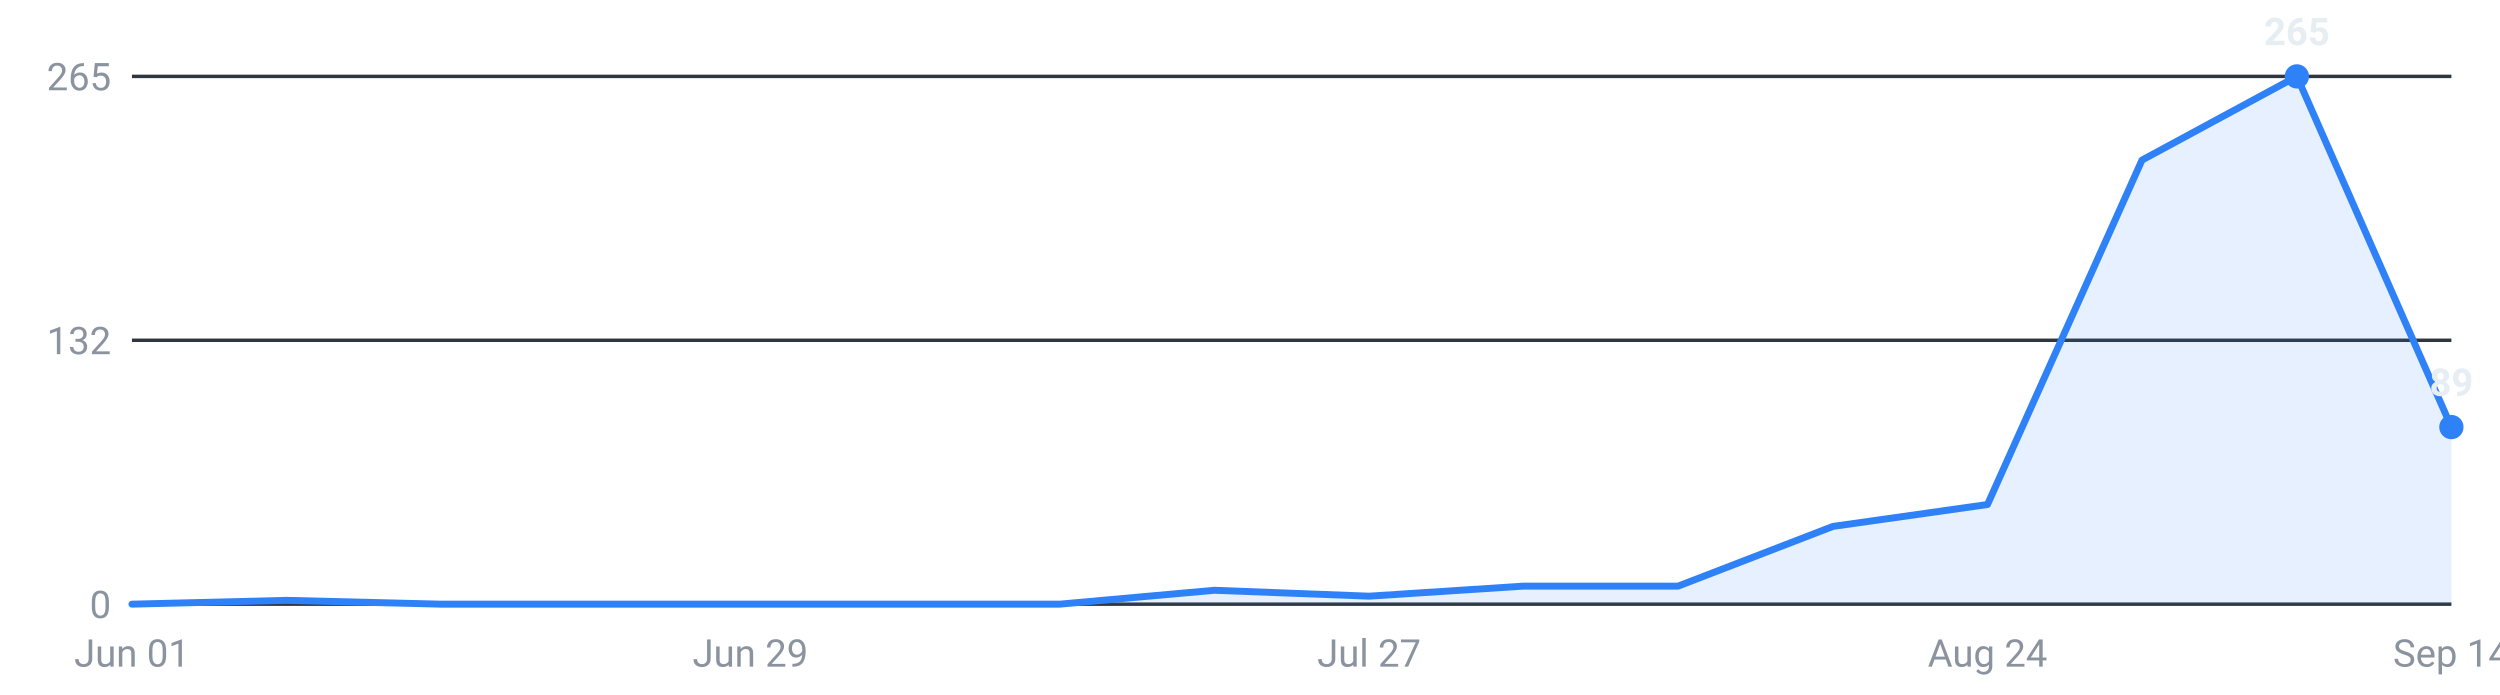
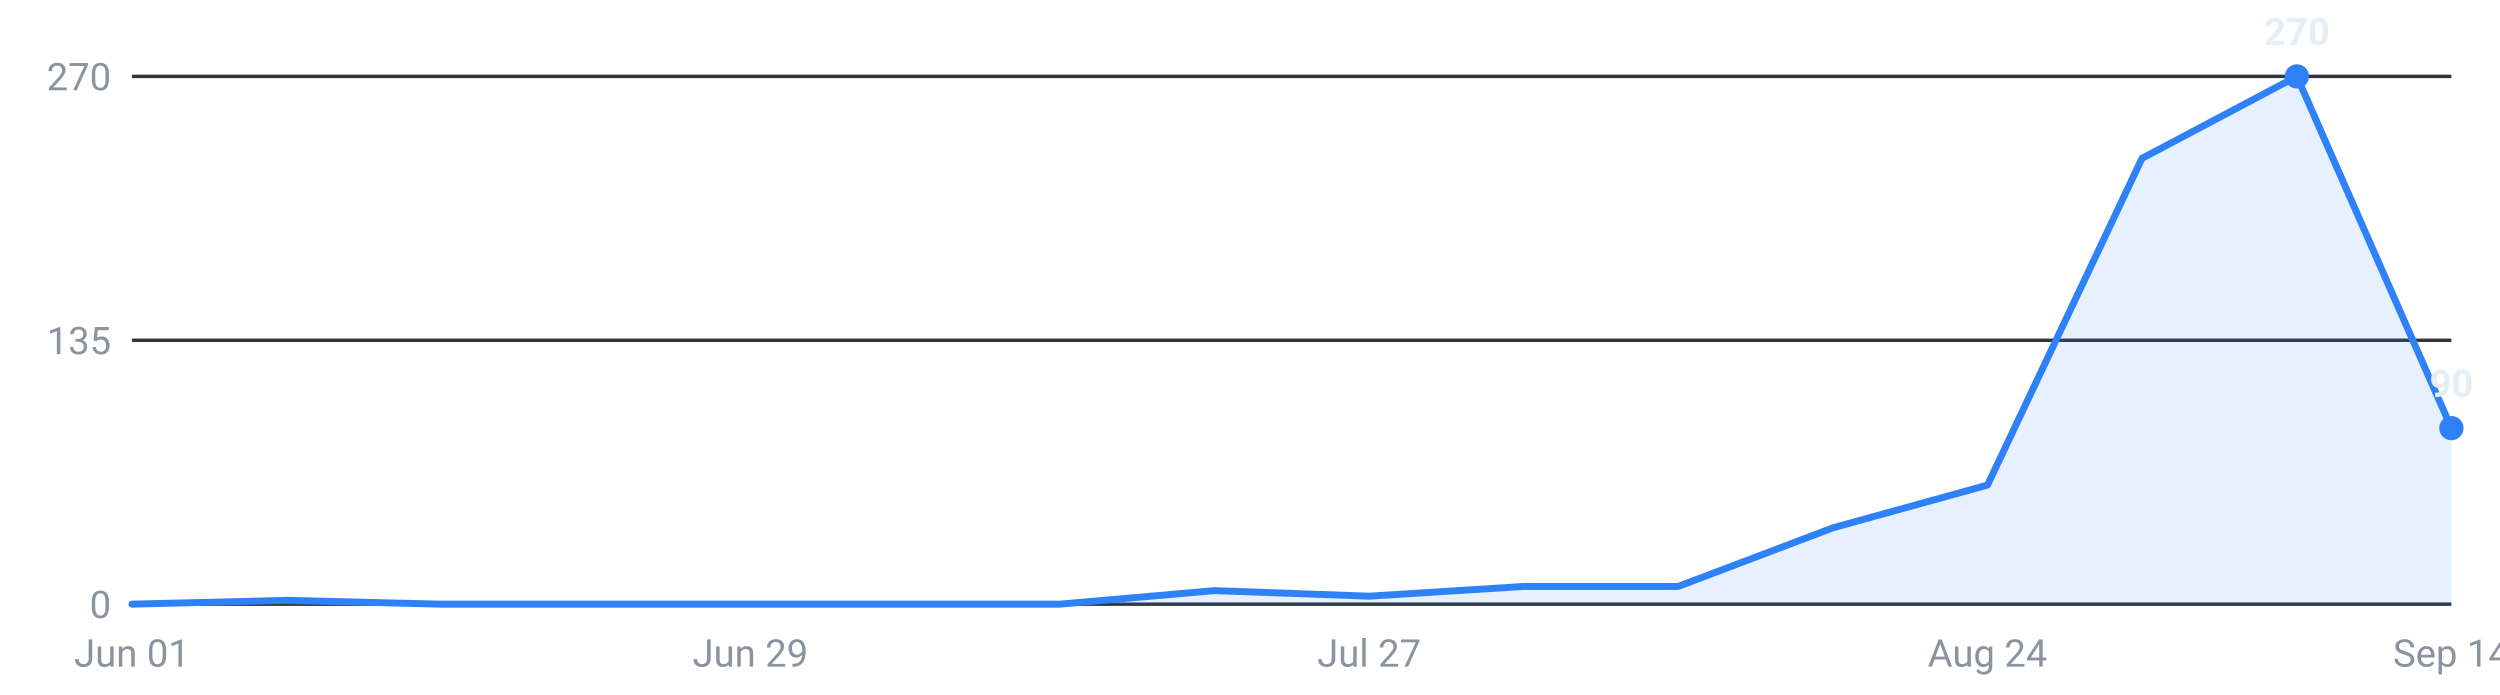
<svg xmlns="http://www.w3.org/2000/svg" viewBox="0 0 720 200" width="720" height="200" role="img" aria-label="Internships posted per week, last 16 weeks">
  <g font-family="-apple-system,Segoe UI,Roboto,sans-serif" font-size="11">
    <line x1="38" y1="174.0" x2="706" y2="174.0" stroke="#30363d" stroke-width="1" />
    <text x="32" y="178.0" text-anchor="end" fill="#8b949e">0</text>
    <line x1="38" y1="98.0" x2="706" y2="98.0" stroke="#30363d" stroke-width="1" />
-     <text x="32" y="102.0" text-anchor="end" fill="#8b949e">132</text>
+     <text x="32" y="102.0" text-anchor="end" fill="#8b949e">135</text>
    <line x1="38" y1="22.0" x2="706" y2="22.0" stroke="#30363d" stroke-width="1" />
-     <text x="32" y="26.0" text-anchor="end" fill="#8b949e">265</text>
-     <path d="M38.0,174 L38.0,174.0 L82.5,172.9 L127.1,174.0 L171.6,174.0 L216.1,174.0 L260.7,174.0 L305.2,174.0 L349.7,170.0 L394.3,171.7 L438.8,168.8 L483.3,168.8 L527.9,151.6 L572.4,145.3 L616.9,46.1 L661.5,22.0 L706.0,123.0 L706.0,174 Z" fill="#2f81f7" fill-opacity="0.12" />
-     <polyline points="38.0,174.0 82.5,172.9 127.1,174.0 171.6,174.0 216.1,174.0 260.7,174.0 305.2,174.0 349.7,170.0 394.3,171.7 438.8,168.8 483.3,168.8 527.9,151.6 572.4,145.3 616.9,46.1 661.5,22.0 706.0,123.0" fill="none" stroke="#2f81f7" stroke-width="2" stroke-linejoin="round" stroke-linecap="round" />
+     <text x="32" y="26.0" text-anchor="end" fill="#8b949e">270</text>
+     <path d="M38.0,174 L38.0,174.0 L82.5,172.9 L127.1,174.0 L171.6,174.0 L216.1,174.0 L260.7,174.0 L305.2,174.0 L349.7,170.1 L394.3,171.7 L438.8,168.9 L483.3,168.9 L527.9,152.0 L572.4,139.7 L616.9,45.6 L661.5,22.0 L706.0,123.3 L706.0,174 Z" fill="#2f81f7" fill-opacity="0.12" />
+     <polyline points="38.0,174.0 82.5,172.9 127.1,174.0 171.6,174.0 216.1,174.0 260.7,174.0 305.2,174.0 349.7,170.1 394.3,171.7 438.8,168.9 483.3,168.9 527.9,152.0 572.4,139.7 616.9,45.6 661.5,22.0 706.0,123.3" fill="none" stroke="#2f81f7" stroke-width="2" stroke-linejoin="round" stroke-linecap="round" />
    <circle cx="661.5" cy="22.0" r="3.5" fill="#2f81f7" />
-     <text x="661.5" y="13.0" text-anchor="middle" fill="#e6edf3" font-weight="600">265</text>
-     <circle cx="706.0" cy="123.0" r="3.5" fill="#2f81f7" />
-     <text x="706.0" y="114.0" text-anchor="middle" fill="#e6edf3" font-weight="600">89</text>
+     <text x="661.5" y="13.0" text-anchor="middle" fill="#e6edf3" font-weight="600">270</text>
+     <circle cx="706.0" cy="123.3" r="3.5" fill="#2f81f7" />
+     <text x="706.0" y="114.3" text-anchor="middle" fill="#e6edf3" font-weight="600">90</text>
    <text x="38.0" y="192" text-anchor="middle" fill="#8b949e">Jun 01</text>
    <text x="216.1" y="192" text-anchor="middle" fill="#8b949e">Jun 29</text>
    <text x="394.3" y="192" text-anchor="middle" fill="#8b949e">Jul 27</text>
    <text x="572.4" y="192" text-anchor="middle" fill="#8b949e">Aug 24</text>
    <text x="706.0" y="192" text-anchor="middle" fill="#8b949e">Sep 14</text>
  </g>
</svg>
